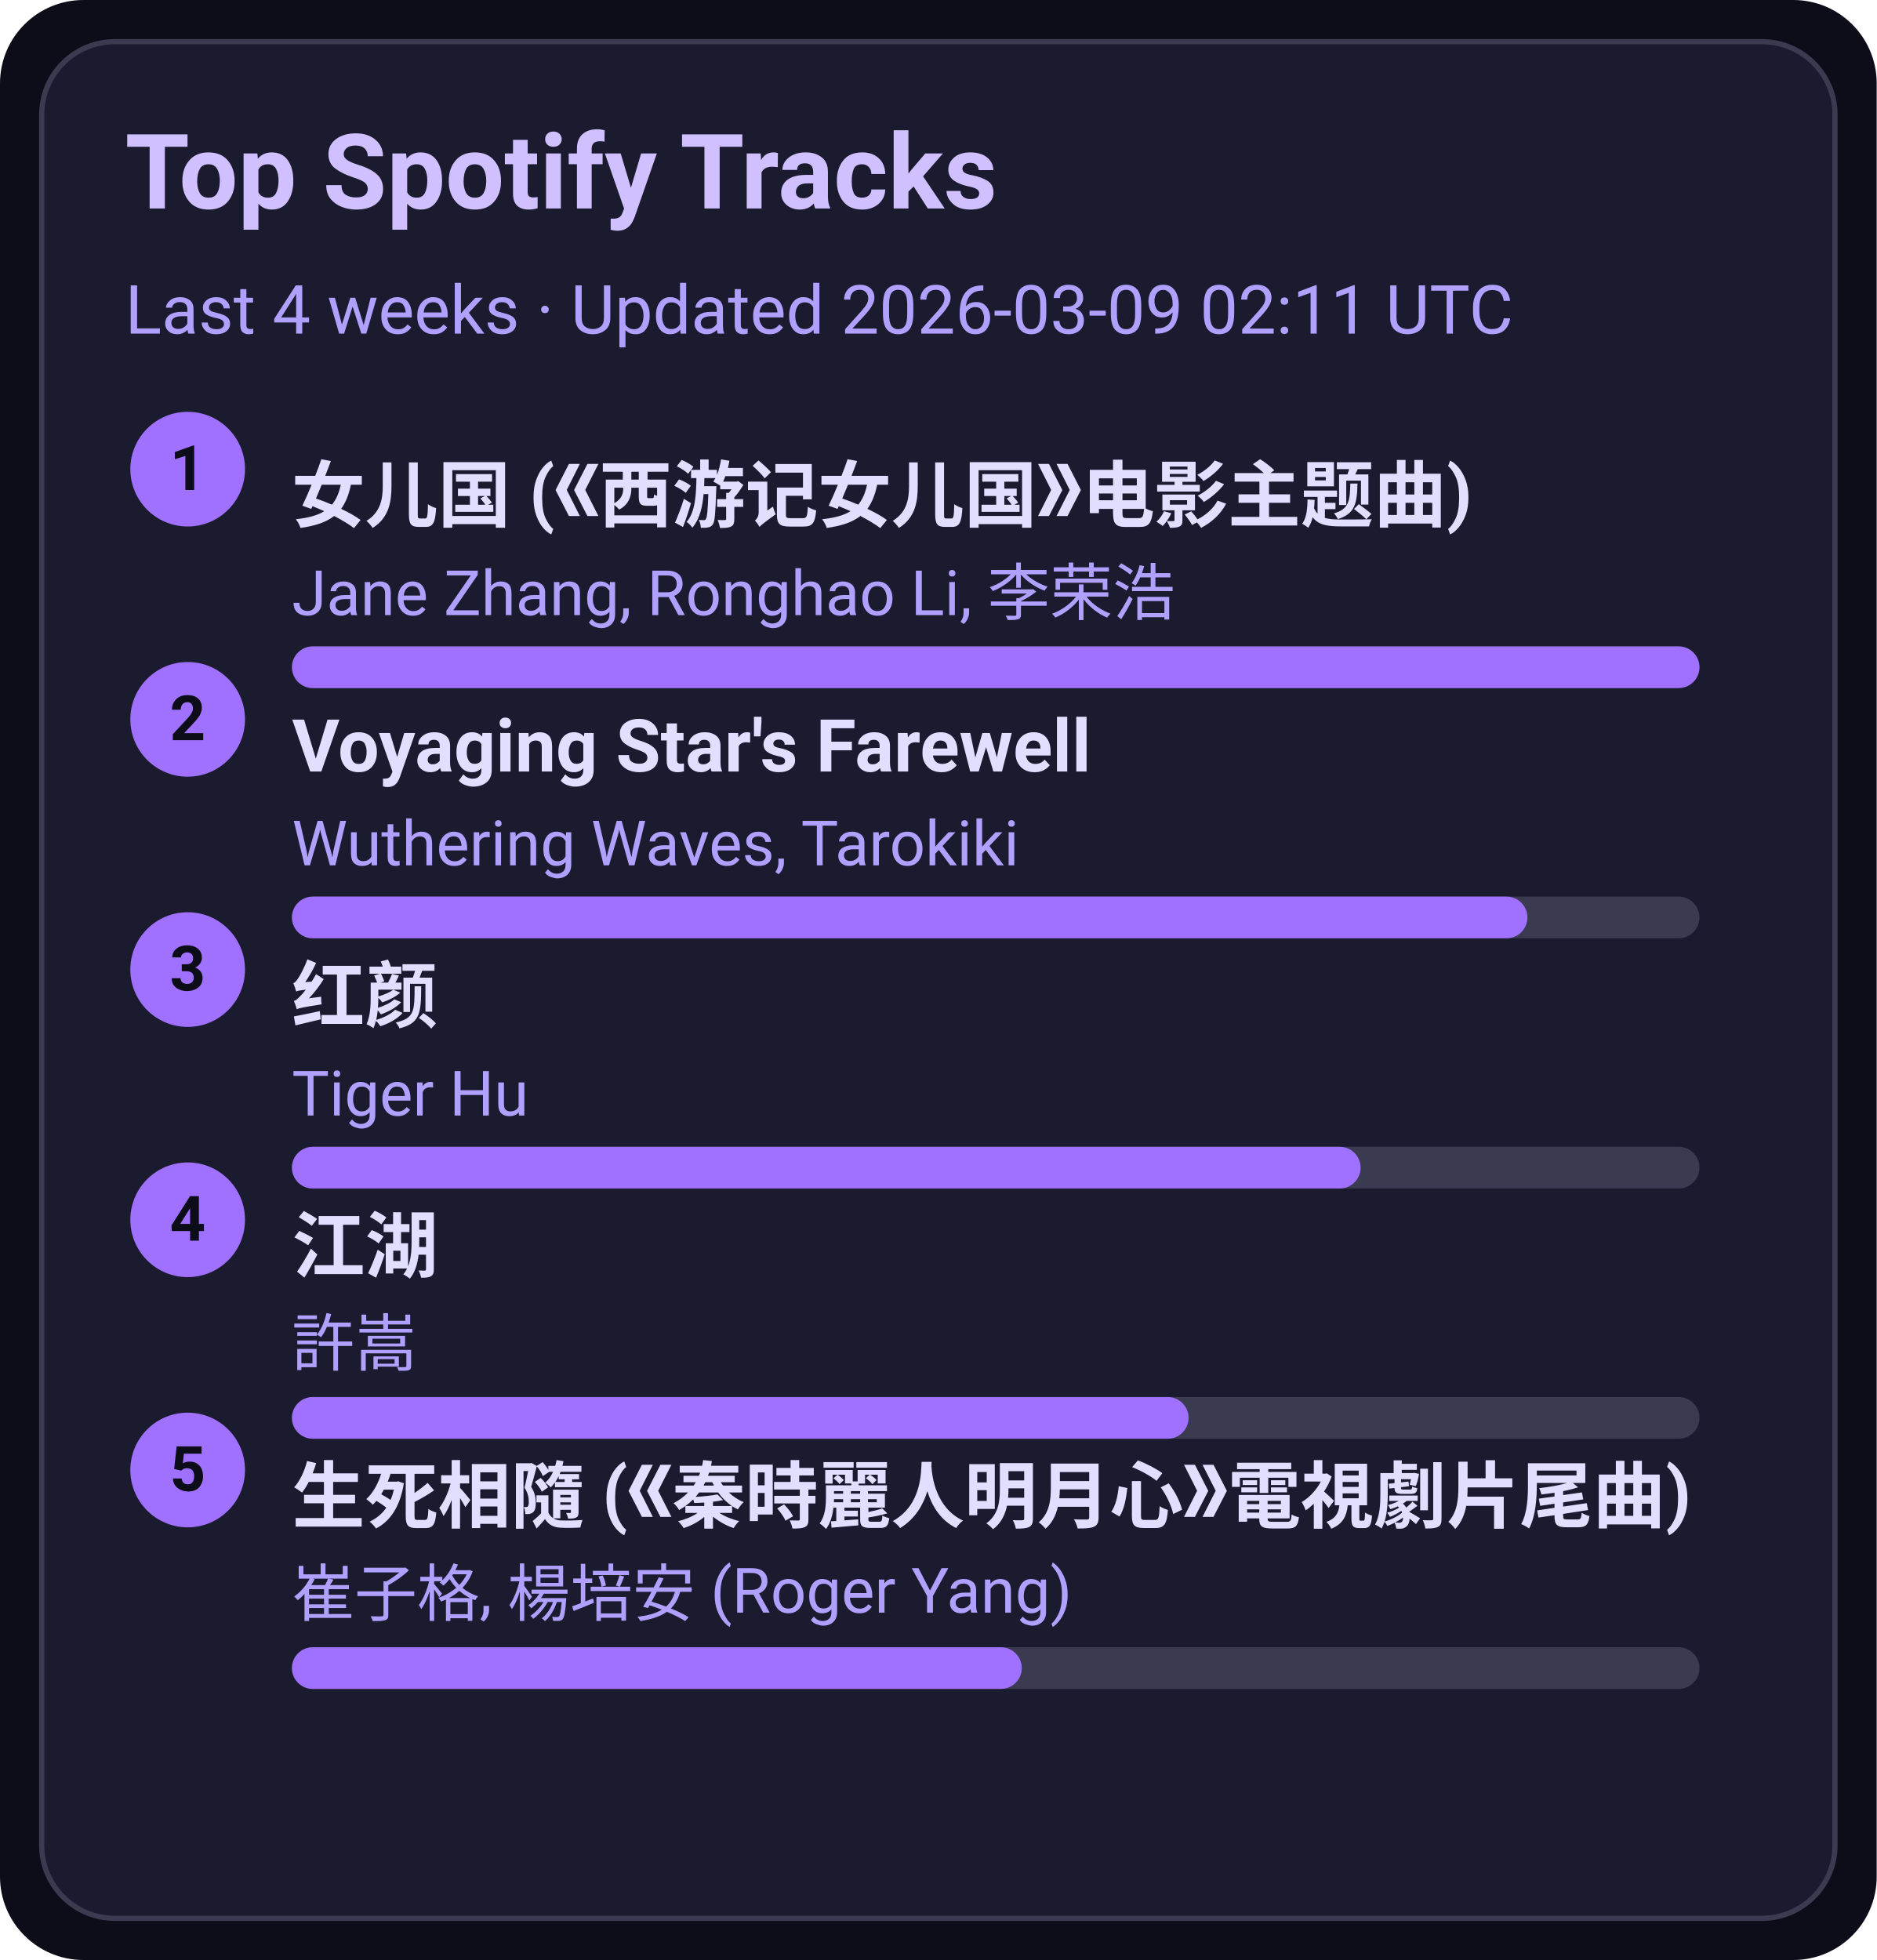
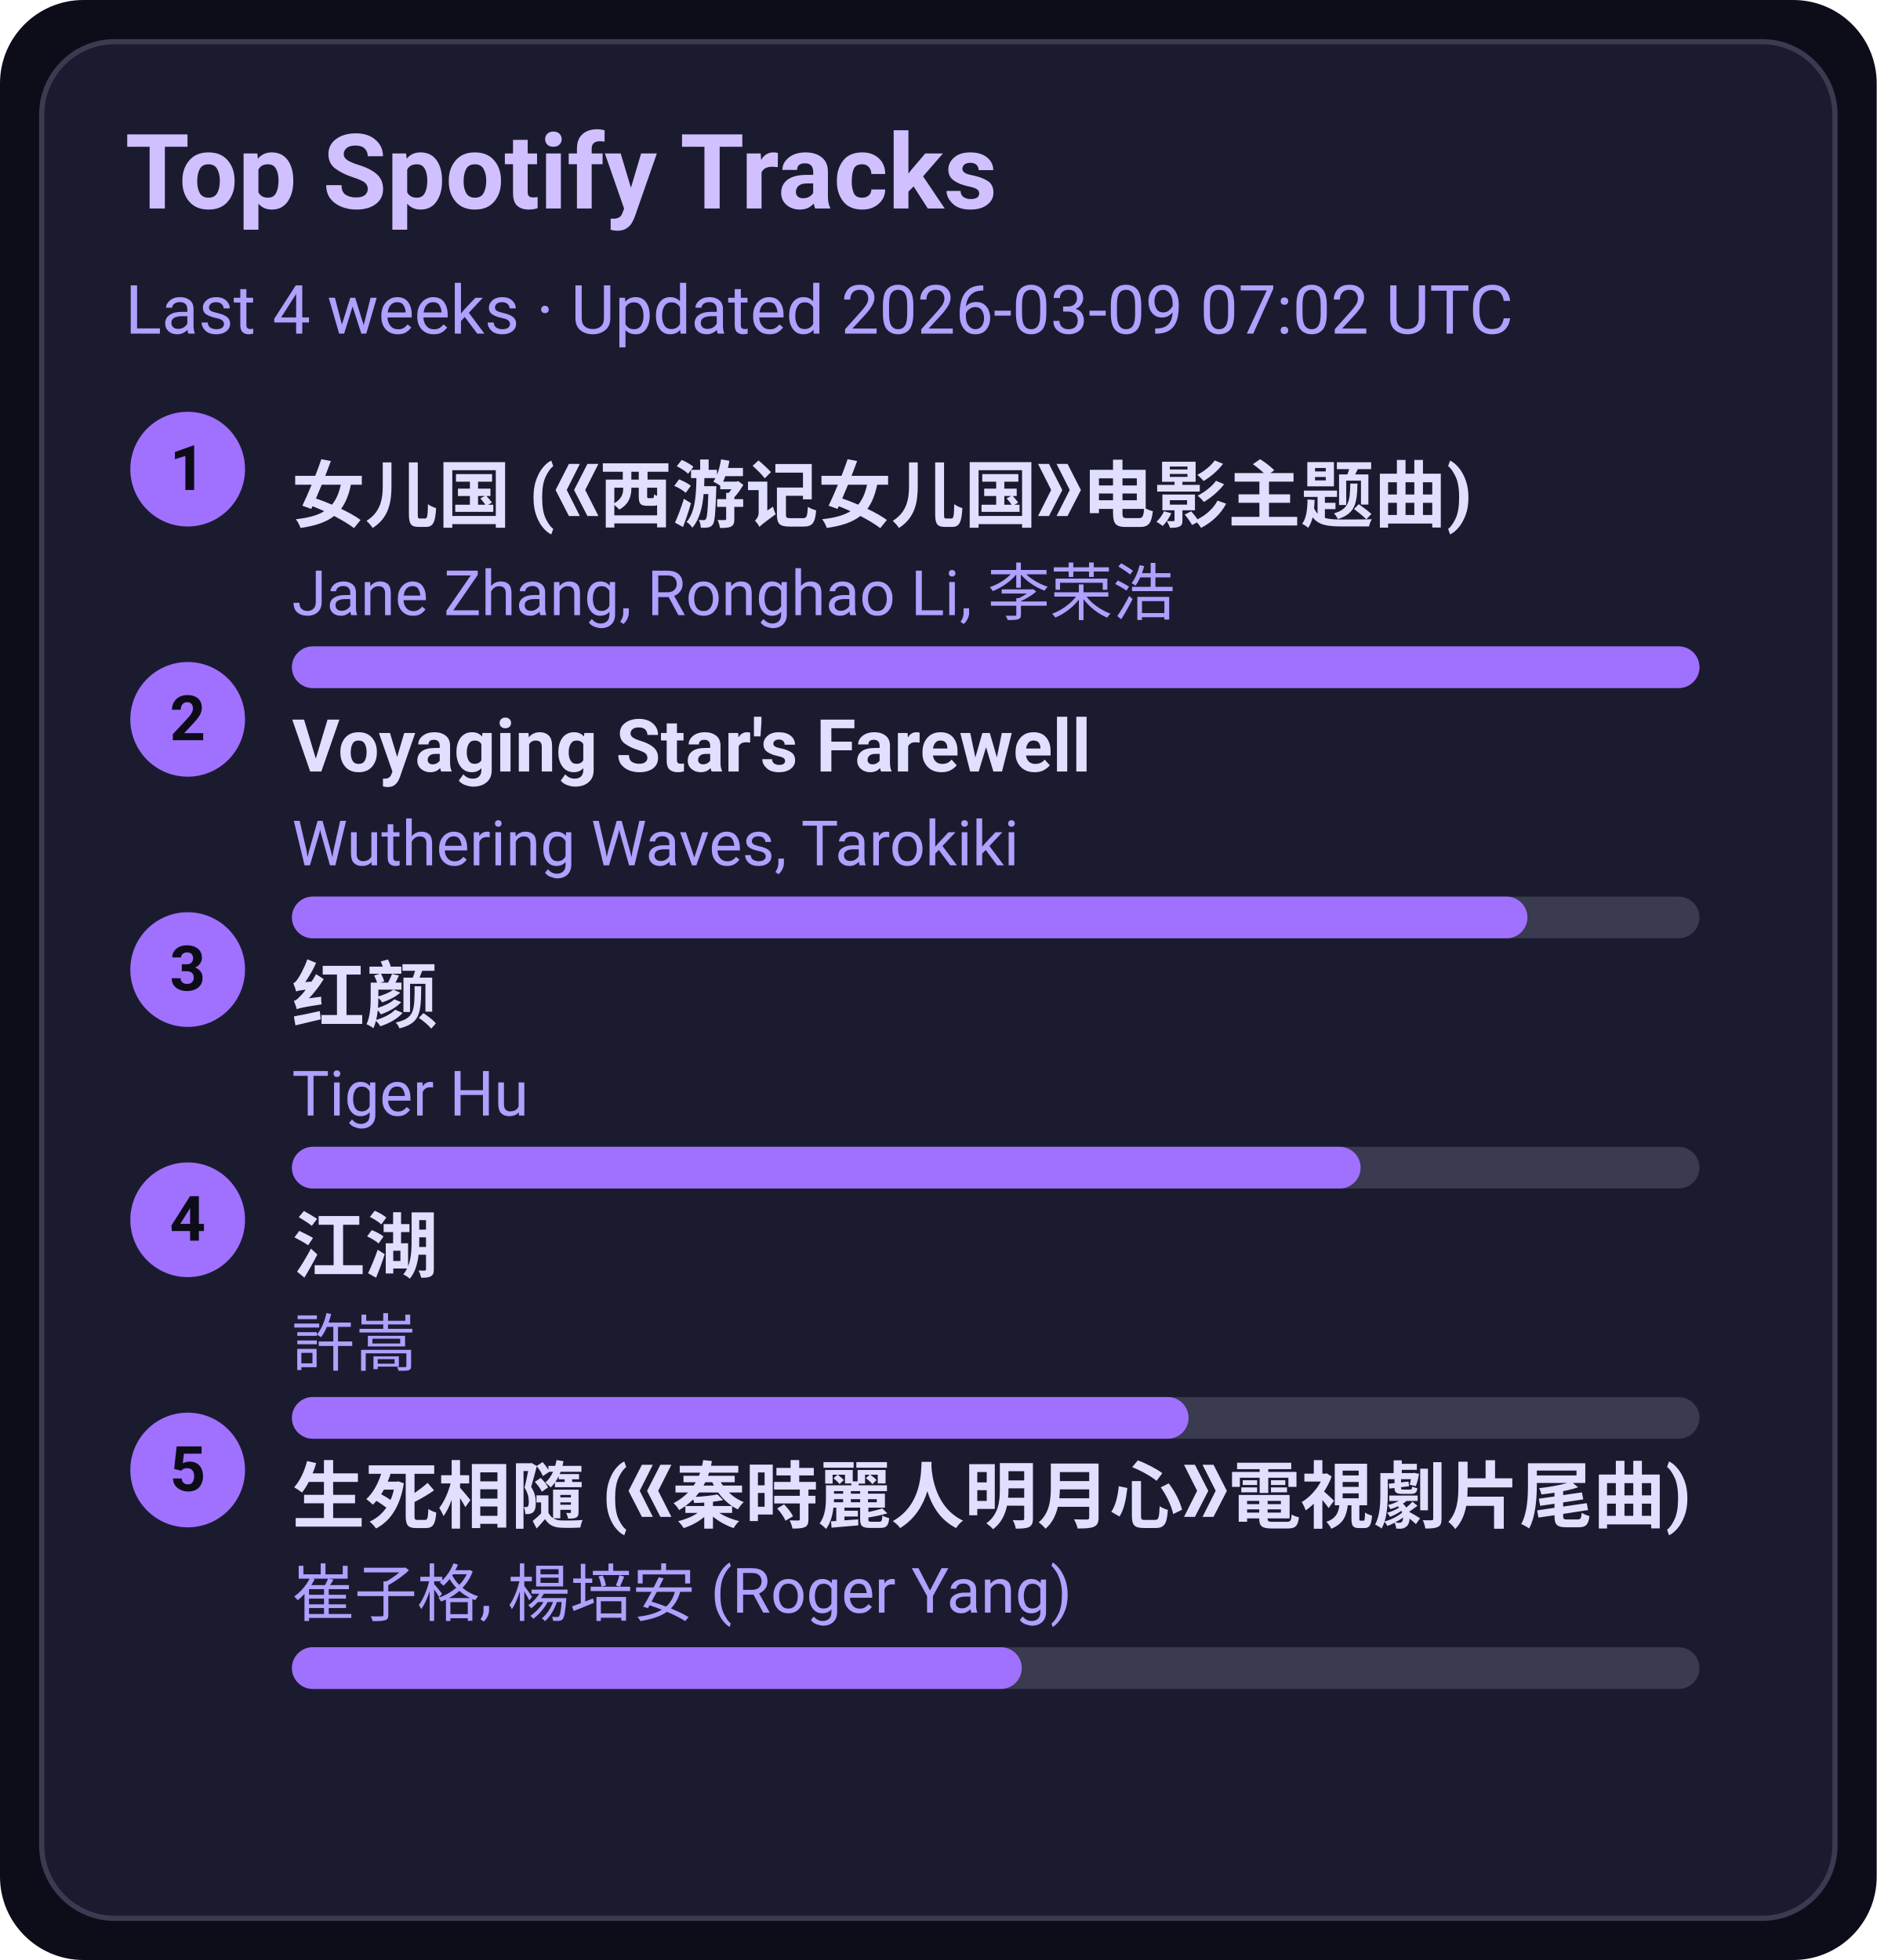
<svg xmlns="http://www.w3.org/2000/svg" width="360" height="376" viewBox="0 0 360 376">
  <style>text{font-family:-apple-system,BlinkMacSystemFont,Segoe UI,Roboto,Ubuntu,Helvetica Neue,Arial,Noto Sans,sans-serif}</style>
  <rect width="360" height="376" rx="16" fill="#0d0d1a" />
  <rect x="8" y="8" width="344" height="360" rx="14" fill="#1b1b2f" stroke="#3a3a50" />
  <text x="24" y="40" font-size="20" fill="#d0c0ff" font-weight="600">Top Spotify Tracks</text>
-   <text x="24" y="64" font-size="13" fill="#b0a0ff">Last 4 weeks · Updated 2026-03-09 02:11 UTC</text>
+   <text x="24" y="64" font-size="13" fill="#b0a0ff">Last 4 weeks · Updated 2026-03-09 07:02 UTC</text>
  <circle cx="36" cy="90" r="11" fill="#a070ff" />
  <text x="36" y="94" text-anchor="middle" font-size="12" fill="#0d0d1a" font-weight="700">1</text>
  <a href="https://open.spotify.com/track/5vfCdwOheQGcrR91ATpL2k" target="_blank" rel="noopener noreferrer">
    <text x="56" y="100" font-size="14" fill="#e0dfff" font-weight="600">女儿国 (《西游记女儿国》电影主题曲)</text>
  </a>
  <text x="56" y="118" font-size="12" fill="#b0a0ff">Jane Zhang, Ronghao Li, 李荣浩</text>
  <rect x="56" y="124" width="270" height="8" rx="4" fill="#3a3a50" />
  <rect x="56" y="124" width="270" height="8" rx="4" fill="#a070ff" />
  <circle cx="36" cy="138" r="11" fill="#a070ff" />
  <text x="36" y="142" text-anchor="middle" font-size="12" fill="#0d0d1a" font-weight="700">2</text>
  <a href="https://open.spotify.com/track/3uI2KolgU1Pt41ywffsggr" target="_blank" rel="noopener noreferrer">
    <text x="56" y="148" font-size="14" fill="#e0dfff" font-weight="600">Voyaging Star's Farewell</text>
  </a>
  <text x="56" y="166" font-size="12" fill="#b0a0ff">Wuthering Waves, Tarokiki</text>
  <rect x="56" y="172" width="270" height="8" rx="4" fill="#3a3a50" />
  <rect x="56" y="172" width="237" height="8" rx="4" fill="#a070ff" />
  <circle cx="36" cy="186" r="11" fill="#a070ff" />
  <text x="36" y="190" text-anchor="middle" font-size="12" fill="#0d0d1a" font-weight="700">3</text>
  <a href="https://open.spotify.com/track/6Q7OE4tvrUOIvIDY2EC5Im" target="_blank" rel="noopener noreferrer">
    <text x="56" y="196" font-size="14" fill="#e0dfff" font-weight="600">红颜</text>
  </a>
  <text x="56" y="214" font-size="12" fill="#b0a0ff">Tiger Hu</text>
  <rect x="56" y="220" width="270" height="8" rx="4" fill="#3a3a50" />
  <rect x="56" y="220" width="205" height="8" rx="4" fill="#a070ff" />
  <circle cx="36" cy="234" r="11" fill="#a070ff" />
  <text x="36" y="238" text-anchor="middle" font-size="12" fill="#0d0d1a" font-weight="700">4</text>
  <a href="https://open.spotify.com/track/03PCdwqajii1xgp7WIozzC" target="_blank" rel="noopener noreferrer">
    <text x="56" y="244" font-size="14" fill="#e0dfff" font-weight="600">江湖</text>
  </a>
  <text x="56" y="262" font-size="12" fill="#b0a0ff">許嵩</text>
  <rect x="56" y="268" width="270" height="8" rx="4" fill="#3a3a50" />
  <rect x="56" y="268" width="172" height="8" rx="4" fill="#a070ff" />
  <circle cx="36" cy="282" r="11" fill="#a070ff" />
  <text x="36" y="286" text-anchor="middle" font-size="12" fill="#0d0d1a" font-weight="700">5</text>
  <a href="https://open.spotify.com/track/6qiDtcYiZOQ4HRuC8U55EM" target="_blank" rel="noopener noreferrer">
    <text x="56" y="292" font-size="14" fill="#e0dfff" font-weight="600">生死相隨 (《秦時麗人明月心》電視劇片尾曲)</text>
  </a>
  <text x="56" y="310" font-size="12" fill="#b0a0ff">崔子格, 楊培安 (Roger Yang)</text>
  <rect x="56" y="316" width="270" height="8" rx="4" fill="#3a3a50" />
  <rect x="56" y="316" width="140" height="8" rx="4" fill="#a070ff" />
</svg>
